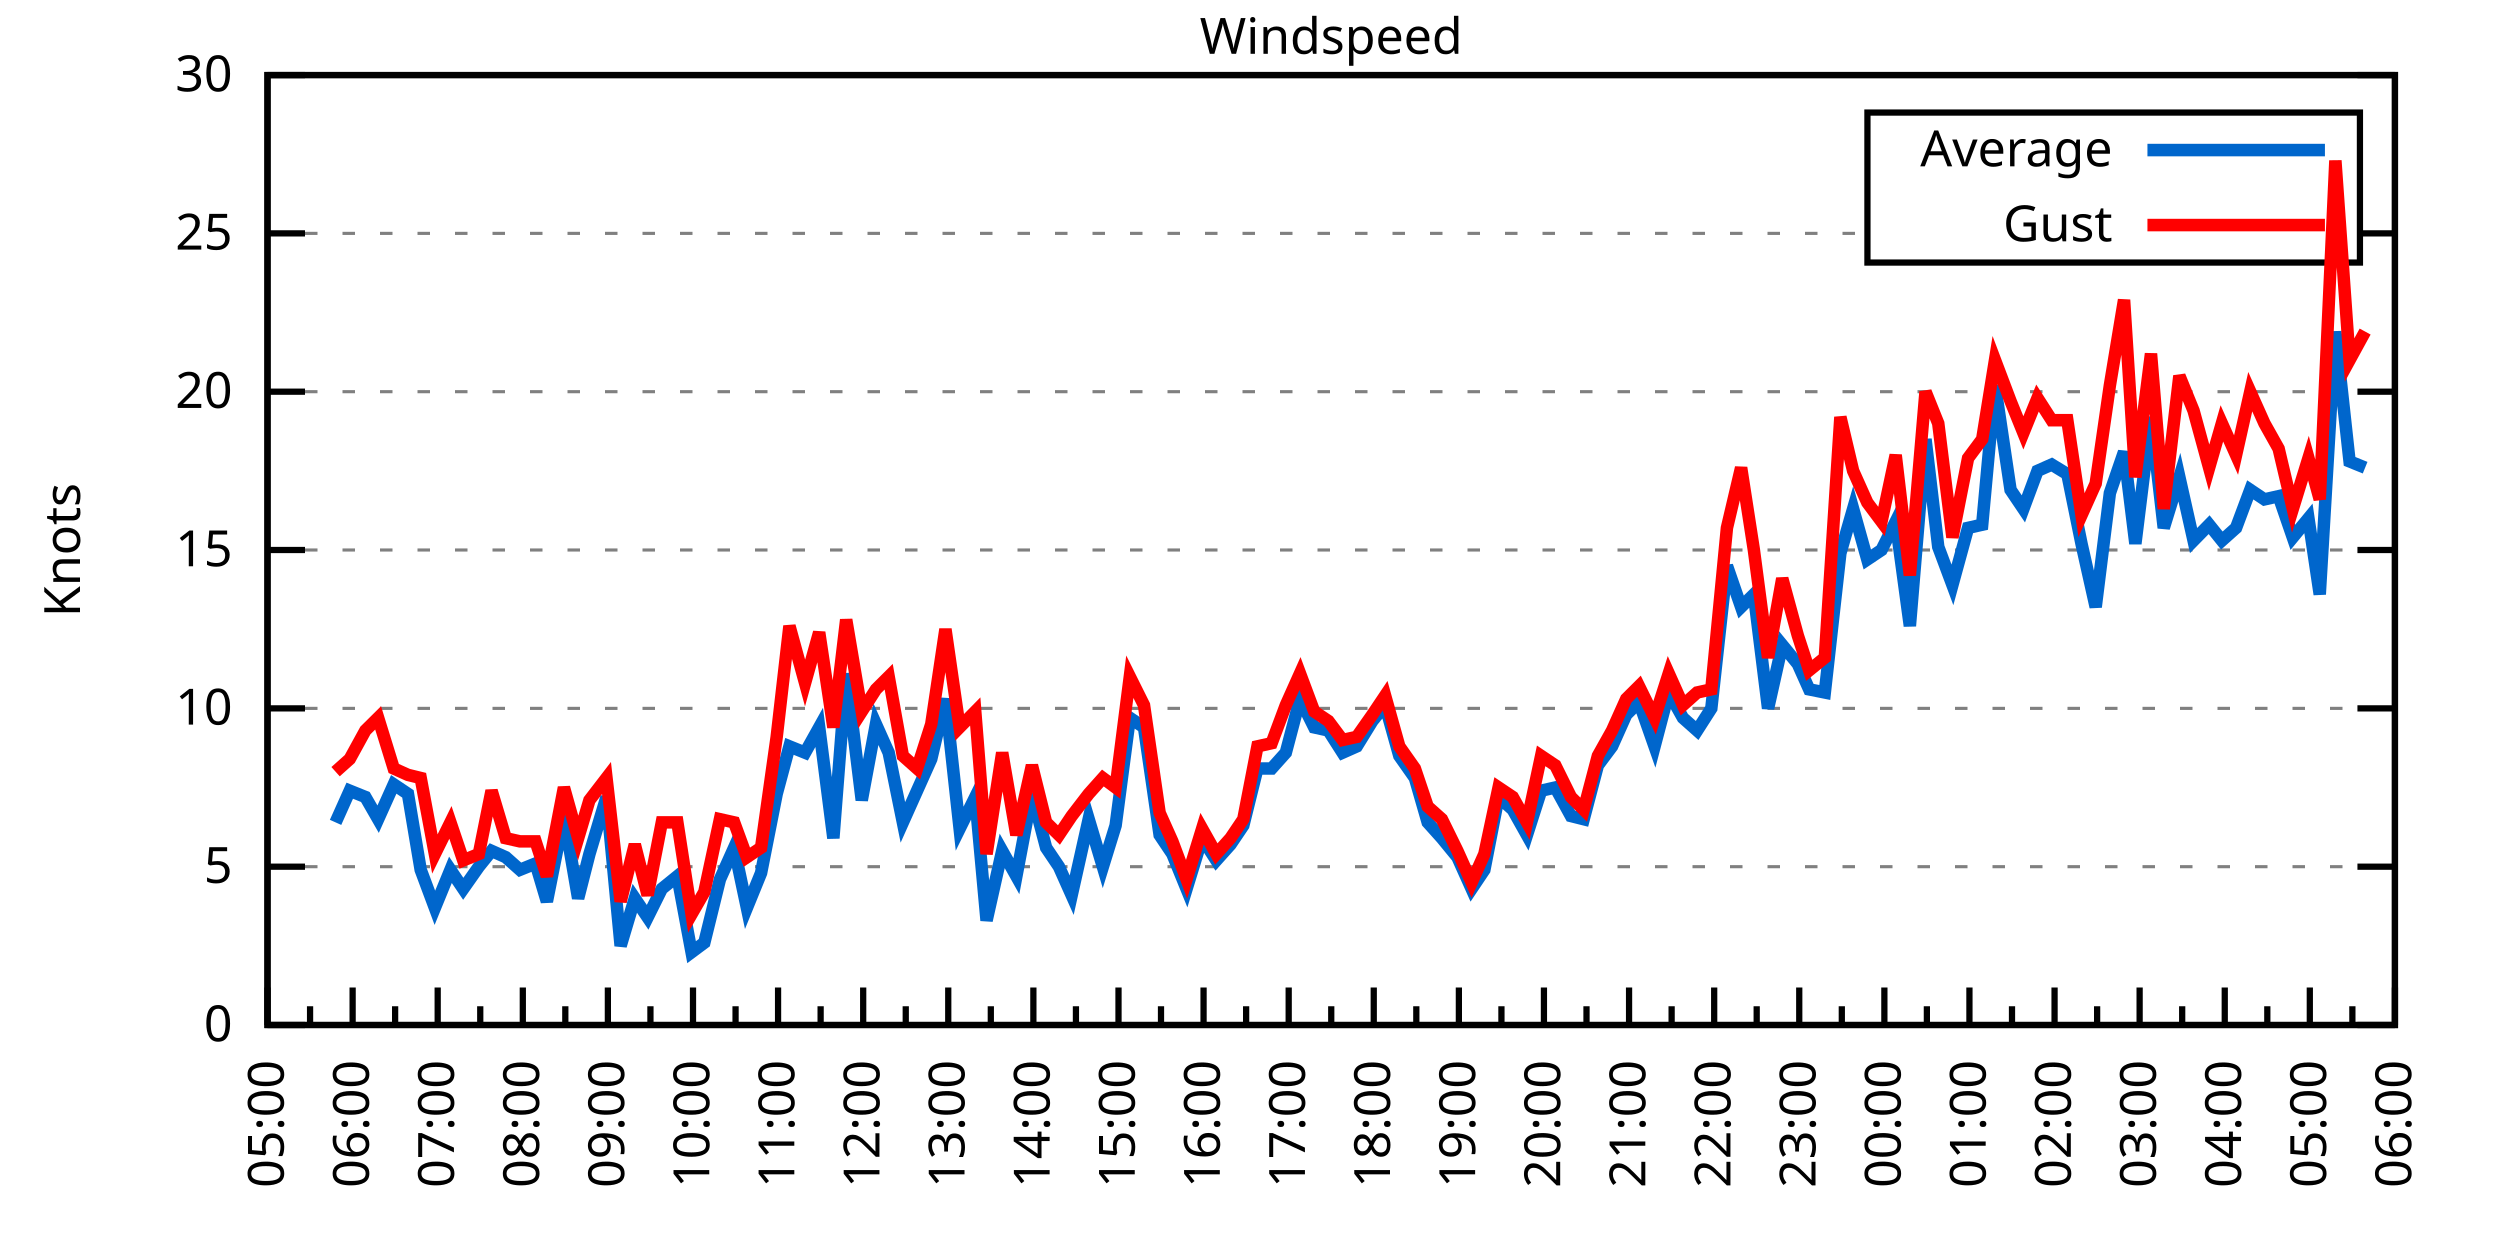
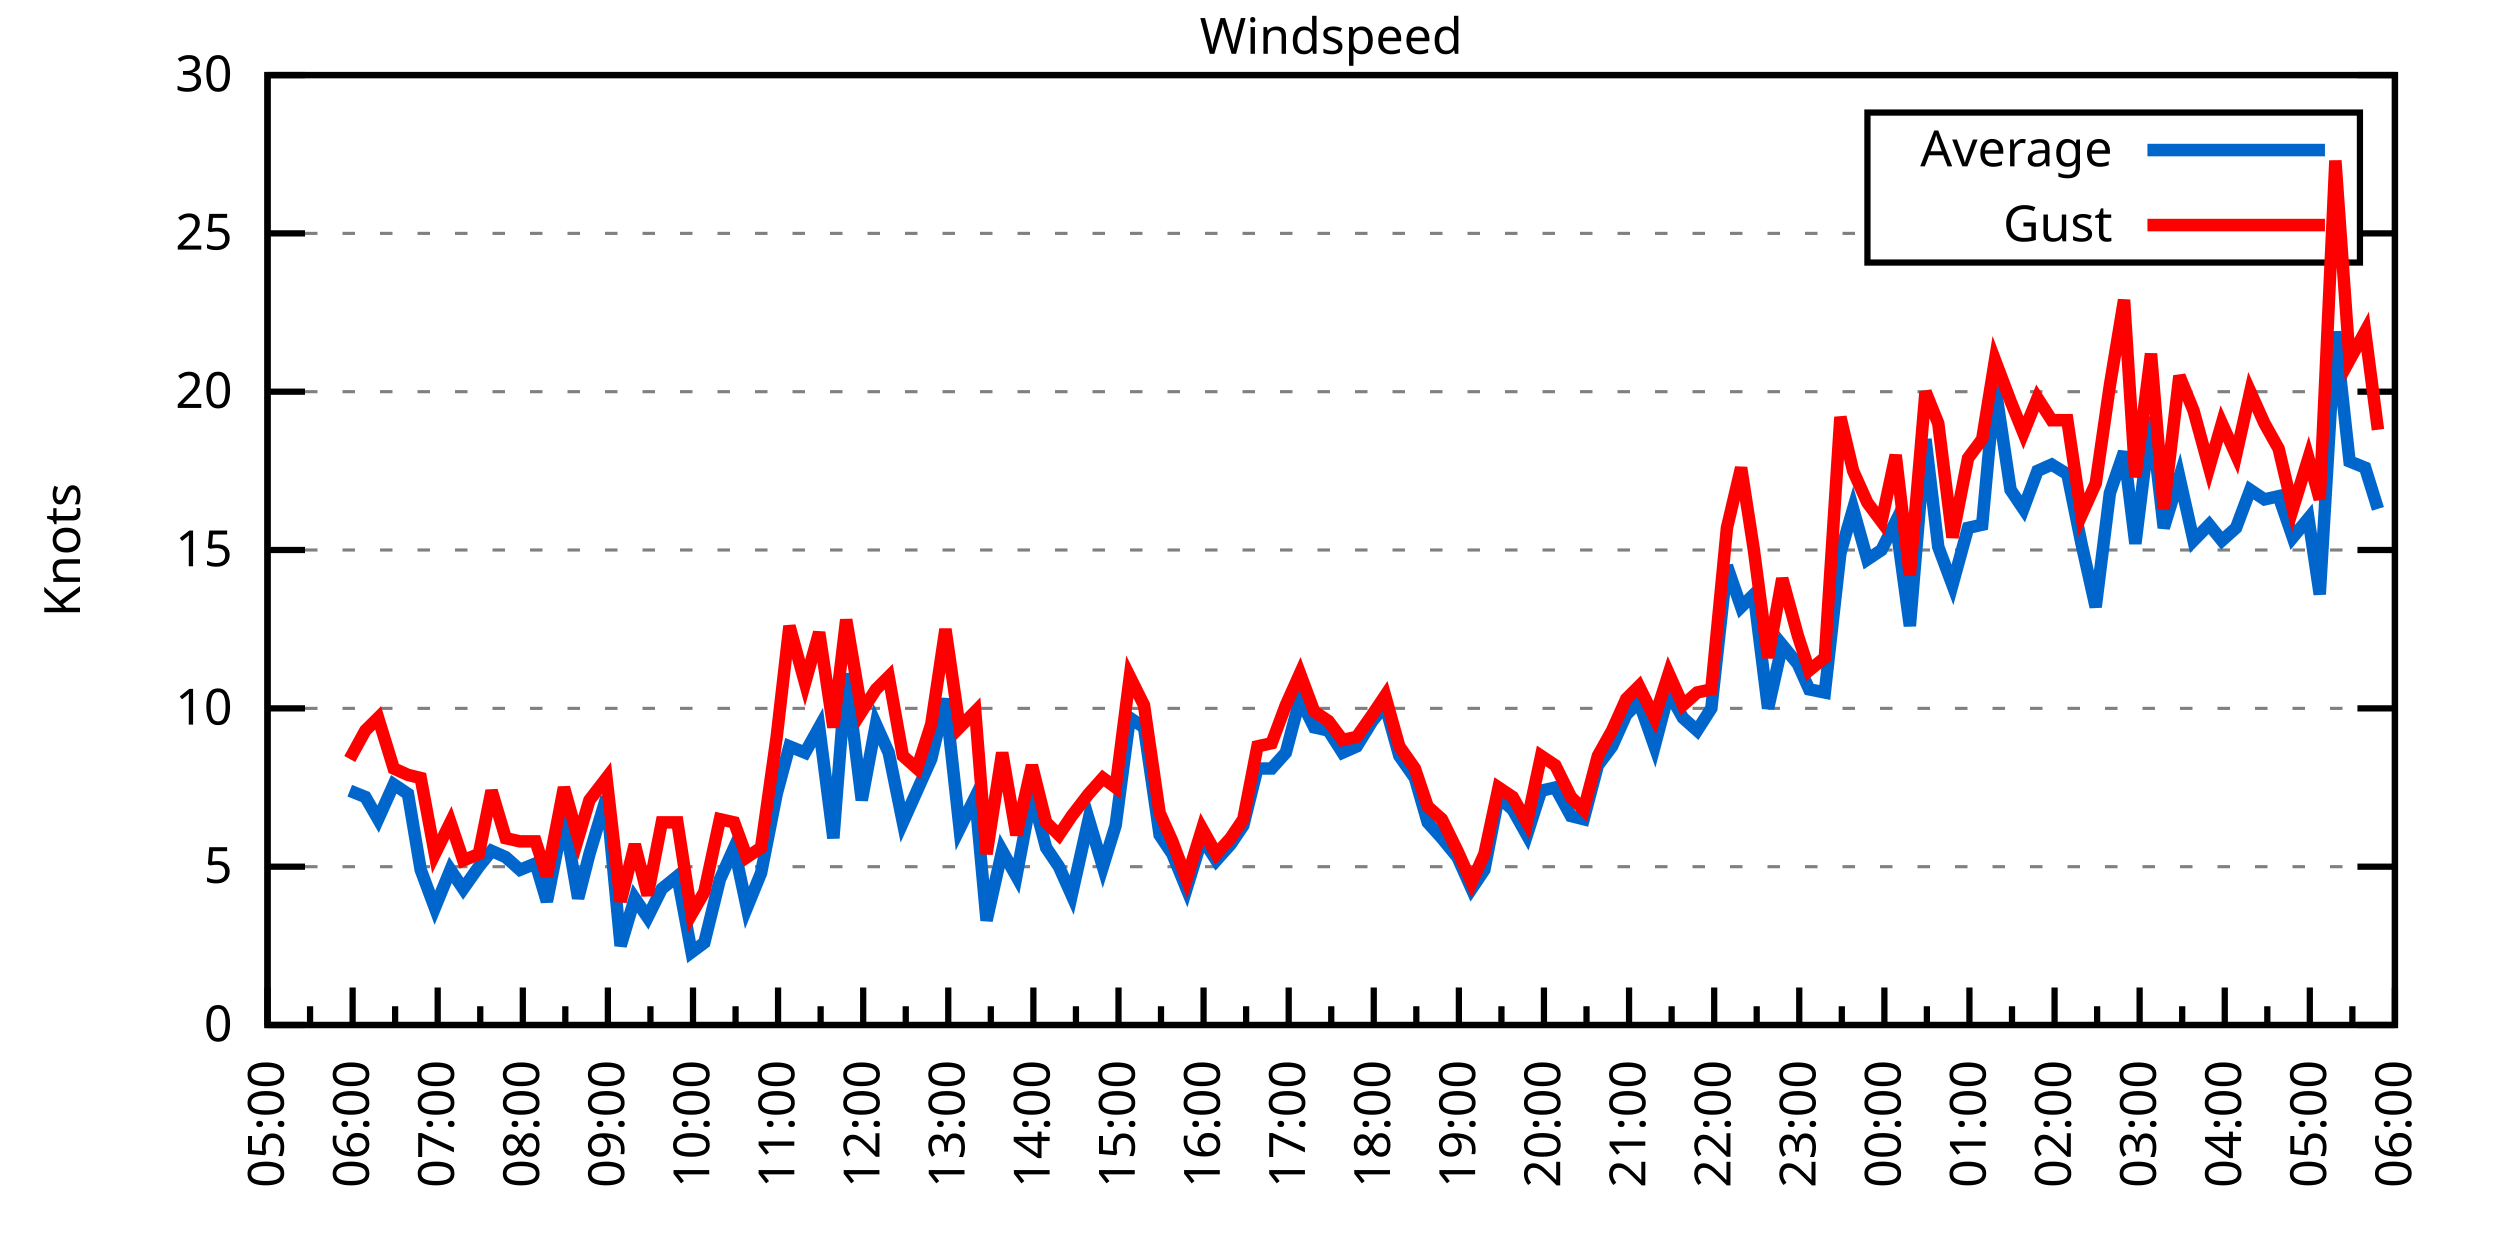
<svg xmlns="http://www.w3.org/2000/svg" xmlns:xlink="http://www.w3.org/1999/xlink" width="400" height="200" viewBox="0 0 400 200">
  <g id="gnuplot_canvas">
    <rect x="0" y="0" width="400" height="200" fill="none" />
    <defs>
      <circle id="gpDot" r="0.5" stroke-width="0.5" stroke="currentColor" />
      <path id="gpPt0" stroke-width="0.333" stroke="currentColor" d="M-1,0 h2 M0,-1 v2" />
      <path id="gpPt1" stroke-width="0.333" stroke="currentColor" d="M-1,-1 L1,1 M1,-1 L-1,1" />
      <path id="gpPt2" stroke-width="0.333" stroke="currentColor" d="M-1,0 L1,0 M0,-1 L0,1 M-1,-1 L1,1 M-1,1 L1,-1" />
      <rect id="gpPt3" stroke-width="0.333" stroke="currentColor" x="-1" y="-1" width="2" height="2" />
      <rect id="gpPt4" stroke-width="0.333" stroke="currentColor" fill="currentColor" x="-1" y="-1" width="2" height="2" />
      <circle id="gpPt5" stroke-width="0.333" stroke="currentColor" cx="0" cy="0" r="1" />
      <use xlink:href="#gpPt5" id="gpPt6" fill="currentColor" stroke="none" />
      <path id="gpPt7" stroke-width="0.333" stroke="currentColor" d="M0,-1.33 L-1.33,0.67 L1.33,0.67 z" />
      <use xlink:href="#gpPt7" id="gpPt8" fill="currentColor" stroke="none" />
      <use xlink:href="#gpPt7" id="gpPt9" stroke="currentColor" transform="rotate(180)" />
      <use xlink:href="#gpPt9" id="gpPt10" fill="currentColor" stroke="none" />
      <use xlink:href="#gpPt3" id="gpPt11" stroke="currentColor" transform="rotate(45)" />
      <use xlink:href="#gpPt11" id="gpPt12" fill="currentColor" stroke="none" />
      <path id="gpPt13" stroke-width="0.333" stroke="currentColor" d="M0,1.330 L1.265,0.411 L0.782,-1.067 L-0.782,-1.076 L-1.265,0.411 z" />
      <use xlink:href="#gpPt13" id="gpPt14" fill="currentColor" stroke="none" />
      <filter id="textbox" filterUnits="objectBoundingBox" x="0" y="0" height="1" width="1">
        <feFlood flood-color="white" flood-opacity="1" result="bgnd" />
        <feComposite in="SourceGraphic" in2="bgnd" operator="atop" />
      </filter>
      <filter id="greybox" filterUnits="objectBoundingBox" x="0" y="0" height="1" width="1">
        <feFlood flood-color="lightgrey" flood-opacity="1" result="grey" />
        <feComposite in="SourceGraphic" in2="grey" operator="atop" />
      </filter>
    </defs>
    <g fill="none" color="white" stroke="currentColor" stroke-width="1.00" stroke-linecap="butt" stroke-linejoin="miter">
</g>
    <g fill="none" color="black" stroke="currentColor" stroke-width="1.00" stroke-linecap="butt" stroke-linejoin="miter">
      <g stroke="none" shape-rendering="crispEdges">
        <polygon fill="rgb(255, 255, 255)" points="42.80,164.00 383.18,164.00 383.18,12.02 42.80,12.02 " />
      </g>
    </g>
    <g fill="none" color="black" stroke="currentColor" stroke-width="1.00" stroke-linecap="butt" stroke-linejoin="miter">
</g>
    <g fill="none" color="black" stroke="black" stroke-width="0.50" stroke-linecap="butt" stroke-linejoin="miter">
</g>
    <g fill="none" color="gray" stroke="currentColor" stroke-width="0.50" stroke-linecap="butt" stroke-linejoin="miter">
      <path stroke="gray" stroke-dasharray="2,4" class="gridline" d="M42.80,164.00 L383.19,164.00  " />
    </g>
    <g fill="none" color="gray" stroke="gray" stroke-width="1.00" stroke-linecap="butt" stroke-linejoin="miter">
</g>
    <g fill="none" color="black" stroke="currentColor" stroke-width="1.00" stroke-linecap="butt" stroke-linejoin="miter">
      <path stroke="black" d="M42.80,164.00 L48.80,164.00 M383.19,164.00 L377.19,164.00  " />
      <g transform="translate(37.20,166.60)" stroke="none" fill="black" font-family="Sans" font-size="8.00" text-anchor="end">
        <text>
          <tspan font-family="Sans"> 0</tspan>
        </text>
      </g>
    </g>
    <g fill="none" color="black" stroke="currentColor" stroke-width="1.00" stroke-linecap="butt" stroke-linejoin="miter">
</g>
    <g fill="none" color="black" stroke="black" stroke-width="0.50" stroke-linecap="butt" stroke-linejoin="miter">
</g>
    <g fill="none" color="gray" stroke="currentColor" stroke-width="0.50" stroke-linecap="butt" stroke-linejoin="miter">
      <path stroke="gray" stroke-dasharray="2,4" class="gridline" d="M42.80,138.67 L383.19,138.67  " />
    </g>
    <g fill="none" color="gray" stroke="gray" stroke-width="1.00" stroke-linecap="butt" stroke-linejoin="miter">
</g>
    <g fill="none" color="black" stroke="currentColor" stroke-width="1.00" stroke-linecap="butt" stroke-linejoin="miter">
      <path stroke="black" d="M42.80,138.67 L48.80,138.67 M383.19,138.67 L377.19,138.67  " />
      <g transform="translate(37.20,141.27)" stroke="none" fill="black" font-family="Sans" font-size="8.00" text-anchor="end">
        <text>
          <tspan font-family="Sans"> 5</tspan>
        </text>
      </g>
    </g>
    <g fill="none" color="black" stroke="currentColor" stroke-width="1.00" stroke-linecap="butt" stroke-linejoin="miter">
</g>
    <g fill="none" color="black" stroke="black" stroke-width="0.50" stroke-linecap="butt" stroke-linejoin="miter">
</g>
    <g fill="none" color="gray" stroke="currentColor" stroke-width="0.50" stroke-linecap="butt" stroke-linejoin="miter">
      <path stroke="gray" stroke-dasharray="2,4" class="gridline" d="M42.80,113.34 L383.19,113.34  " />
    </g>
    <g fill="none" color="gray" stroke="gray" stroke-width="1.00" stroke-linecap="butt" stroke-linejoin="miter">
</g>
    <g fill="none" color="black" stroke="currentColor" stroke-width="1.00" stroke-linecap="butt" stroke-linejoin="miter">
      <path stroke="black" d="M42.80,113.34 L48.80,113.34 M383.19,113.34 L377.19,113.34  " />
      <g transform="translate(37.20,115.94)" stroke="none" fill="black" font-family="Sans" font-size="8.00" text-anchor="end">
        <text>
          <tspan font-family="Sans"> 10</tspan>
        </text>
      </g>
    </g>
    <g fill="none" color="black" stroke="currentColor" stroke-width="1.00" stroke-linecap="butt" stroke-linejoin="miter">
</g>
    <g fill="none" color="black" stroke="black" stroke-width="0.50" stroke-linecap="butt" stroke-linejoin="miter">
</g>
    <g fill="none" color="gray" stroke="currentColor" stroke-width="0.50" stroke-linecap="butt" stroke-linejoin="miter">
      <path stroke="gray" stroke-dasharray="2,4" class="gridline" d="M42.80,88.00 L383.19,88.00  " />
    </g>
    <g fill="none" color="gray" stroke="gray" stroke-width="1.00" stroke-linecap="butt" stroke-linejoin="miter">
</g>
    <g fill="none" color="black" stroke="currentColor" stroke-width="1.00" stroke-linecap="butt" stroke-linejoin="miter">
      <path stroke="black" d="M42.80,88.00 L48.80,88.00 M383.19,88.00 L377.19,88.00  " />
      <g transform="translate(37.20,90.60)" stroke="none" fill="black" font-family="Sans" font-size="8.00" text-anchor="end">
        <text>
          <tspan font-family="Sans"> 15</tspan>
        </text>
      </g>
    </g>
    <g fill="none" color="black" stroke="currentColor" stroke-width="1.00" stroke-linecap="butt" stroke-linejoin="miter">
</g>
    <g fill="none" color="black" stroke="black" stroke-width="0.50" stroke-linecap="butt" stroke-linejoin="miter">
</g>
    <g fill="none" color="gray" stroke="currentColor" stroke-width="0.50" stroke-linecap="butt" stroke-linejoin="miter">
      <path stroke="gray" stroke-dasharray="2,4" class="gridline" d="M42.80,62.67 L383.19,62.67  " />
    </g>
    <g fill="none" color="gray" stroke="gray" stroke-width="1.00" stroke-linecap="butt" stroke-linejoin="miter">
</g>
    <g fill="none" color="black" stroke="currentColor" stroke-width="1.00" stroke-linecap="butt" stroke-linejoin="miter">
      <path stroke="black" d="M42.80,62.67 L48.80,62.67 M383.19,62.67 L377.19,62.67  " />
      <g transform="translate(37.20,65.27)" stroke="none" fill="black" font-family="Sans" font-size="8.00" text-anchor="end">
        <text>
          <tspan font-family="Sans"> 20</tspan>
        </text>
      </g>
    </g>
    <g fill="none" color="black" stroke="currentColor" stroke-width="1.00" stroke-linecap="butt" stroke-linejoin="miter">
</g>
    <g fill="none" color="black" stroke="black" stroke-width="0.50" stroke-linecap="butt" stroke-linejoin="miter">
</g>
    <g fill="none" color="gray" stroke="currentColor" stroke-width="0.50" stroke-linecap="butt" stroke-linejoin="miter">
      <path stroke="gray" stroke-dasharray="2,4" class="gridline" d="M42.80,37.34 L298.79,37.34 M377.59,37.34 L383.19,37.34  " />
    </g>
    <g fill="none" color="gray" stroke="gray" stroke-width="1.00" stroke-linecap="butt" stroke-linejoin="miter">
</g>
    <g fill="none" color="black" stroke="currentColor" stroke-width="1.00" stroke-linecap="butt" stroke-linejoin="miter">
      <path stroke="black" d="M42.80,37.34 L48.80,37.34 M383.19,37.34 L377.19,37.34  " />
      <g transform="translate(37.20,39.94)" stroke="none" fill="black" font-family="Sans" font-size="8.00" text-anchor="end">
        <text>
          <tspan font-family="Sans"> 25</tspan>
        </text>
      </g>
    </g>
    <g fill="none" color="black" stroke="currentColor" stroke-width="1.00" stroke-linecap="butt" stroke-linejoin="miter">
</g>
    <g fill="none" color="black" stroke="black" stroke-width="0.50" stroke-linecap="butt" stroke-linejoin="miter">
</g>
    <g fill="none" color="gray" stroke="currentColor" stroke-width="0.50" stroke-linecap="butt" stroke-linejoin="miter">
      <path stroke="gray" stroke-dasharray="2,4" class="gridline" d="M42.80,12.01 L383.19,12.01  " />
    </g>
    <g fill="none" color="gray" stroke="gray" stroke-width="1.00" stroke-linecap="butt" stroke-linejoin="miter">
</g>
    <g fill="none" color="black" stroke="currentColor" stroke-width="1.00" stroke-linecap="butt" stroke-linejoin="miter">
      <path stroke="black" d="M42.80,12.01 L48.80,12.01 M383.19,12.01 L377.19,12.01  " />
      <g transform="translate(37.20,14.61)" stroke="none" fill="black" font-family="Sans" font-size="8.00" text-anchor="end">
        <text>
          <tspan font-family="Sans"> 30</tspan>
        </text>
      </g>
    </g>
    <g fill="none" color="black" stroke="currentColor" stroke-width="1.00" stroke-linecap="butt" stroke-linejoin="miter">
      <path stroke="black" d="M42.80,164.00 L42.80,158.00  " />
      <g transform="translate(45.40,169.60) rotate(270)" stroke="none" fill="black" font-family="Sans" font-size="8.00" text-anchor="end">
        <text>
          <tspan font-family="Sans">05:00</tspan>
        </text>
      </g>
    </g>
    <g fill="none" color="black" stroke="currentColor" stroke-width="1.00" stroke-linecap="butt" stroke-linejoin="miter">
      <path stroke="black" d="M49.61,164.00 L49.61,161.00 M56.42,164.00 L56.42,158.00  " />
      <g transform="translate(59.02,169.60) rotate(270)" stroke="none" fill="black" font-family="Sans" font-size="8.00" text-anchor="end">
        <text>
          <tspan font-family="Sans">06:00</tspan>
        </text>
      </g>
    </g>
    <g fill="none" color="black" stroke="currentColor" stroke-width="1.00" stroke-linecap="butt" stroke-linejoin="miter">
      <path stroke="black" d="M63.22,164.00 L63.22,161.00 M70.03,164.00 L70.03,158.00  " />
      <g transform="translate(72.63,169.60) rotate(270)" stroke="none" fill="black" font-family="Sans" font-size="8.00" text-anchor="end">
        <text>
          <tspan font-family="Sans">07:00</tspan>
        </text>
      </g>
    </g>
    <g fill="none" color="black" stroke="currentColor" stroke-width="1.00" stroke-linecap="butt" stroke-linejoin="miter">
      <path stroke="black" d="M76.84,164.00 L76.84,161.00 M83.65,164.00 L83.65,158.00  " />
      <g transform="translate(86.25,169.60) rotate(270)" stroke="none" fill="black" font-family="Sans" font-size="8.00" text-anchor="end">
        <text>
          <tspan font-family="Sans">08:00</tspan>
        </text>
      </g>
    </g>
    <g fill="none" color="black" stroke="currentColor" stroke-width="1.00" stroke-linecap="butt" stroke-linejoin="miter">
      <path stroke="black" d="M90.45,164.00 L90.45,161.00 M97.26,164.00 L97.26,158.00  " />
      <g transform="translate(99.86,169.60) rotate(270)" stroke="none" fill="black" font-family="Sans" font-size="8.00" text-anchor="end">
        <text>
          <tspan font-family="Sans">09:00</tspan>
        </text>
      </g>
    </g>
    <g fill="none" color="black" stroke="currentColor" stroke-width="1.00" stroke-linecap="butt" stroke-linejoin="miter">
      <path stroke="black" d="M104.07,164.00 L104.07,161.00 M110.88,164.00 L110.88,158.00  " />
      <g transform="translate(113.48,169.60) rotate(270)" stroke="none" fill="black" font-family="Sans" font-size="8.00" text-anchor="end">
        <text>
          <tspan font-family="Sans">10:00</tspan>
        </text>
      </g>
    </g>
    <g fill="none" color="black" stroke="currentColor" stroke-width="1.00" stroke-linecap="butt" stroke-linejoin="miter">
      <path stroke="black" d="M117.69,164.00 L117.69,161.00 M124.49,164.00 L124.49,158.00  " />
      <g transform="translate(127.09,169.60) rotate(270)" stroke="none" fill="black" font-family="Sans" font-size="8.00" text-anchor="end">
        <text>
          <tspan font-family="Sans">11:00</tspan>
        </text>
      </g>
    </g>
    <g fill="none" color="black" stroke="currentColor" stroke-width="1.00" stroke-linecap="butt" stroke-linejoin="miter">
      <path stroke="black" d="M131.30,164.00 L131.30,161.00 M138.11,164.00 L138.11,158.00  " />
      <g transform="translate(140.71,169.60) rotate(270)" stroke="none" fill="black" font-family="Sans" font-size="8.00" text-anchor="end">
        <text>
          <tspan font-family="Sans">12:00</tspan>
        </text>
      </g>
    </g>
    <g fill="none" color="black" stroke="currentColor" stroke-width="1.00" stroke-linecap="butt" stroke-linejoin="miter">
      <path stroke="black" d="M144.92,164.00 L144.92,161.00 M151.72,164.00 L151.72,158.00  " />
      <g transform="translate(154.32,169.60) rotate(270)" stroke="none" fill="black" font-family="Sans" font-size="8.00" text-anchor="end">
        <text>
          <tspan font-family="Sans">13:00</tspan>
        </text>
      </g>
    </g>
    <g fill="none" color="black" stroke="currentColor" stroke-width="1.00" stroke-linecap="butt" stroke-linejoin="miter">
      <path stroke="black" d="M158.53,164.00 L158.53,161.00 M165.34,164.00 L165.34,158.00  " />
      <g transform="translate(167.94,169.60) rotate(270)" stroke="none" fill="black" font-family="Sans" font-size="8.00" text-anchor="end">
        <text>
          <tspan font-family="Sans">14:00</tspan>
        </text>
      </g>
    </g>
    <g fill="none" color="black" stroke="currentColor" stroke-width="1.00" stroke-linecap="butt" stroke-linejoin="miter">
      <path stroke="black" d="M172.15,164.00 L172.15,161.00 M178.96,164.00 L178.96,158.00  " />
      <g transform="translate(181.56,169.60) rotate(270)" stroke="none" fill="black" font-family="Sans" font-size="8.00" text-anchor="end">
        <text>
          <tspan font-family="Sans">15:00</tspan>
        </text>
      </g>
    </g>
    <g fill="none" color="black" stroke="currentColor" stroke-width="1.00" stroke-linecap="butt" stroke-linejoin="miter">
      <path stroke="black" d="M185.76,164.00 L185.76,161.00 M192.57,164.00 L192.57,158.00  " />
      <g transform="translate(195.17,169.60) rotate(270)" stroke="none" fill="black" font-family="Sans" font-size="8.00" text-anchor="end">
        <text>
          <tspan font-family="Sans">16:00</tspan>
        </text>
      </g>
    </g>
    <g fill="none" color="black" stroke="currentColor" stroke-width="1.00" stroke-linecap="butt" stroke-linejoin="miter">
      <path stroke="black" d="M199.38,164.00 L199.38,161.00 M206.19,164.00 L206.19,158.00  " />
      <g transform="translate(208.79,169.60) rotate(270)" stroke="none" fill="black" font-family="Sans" font-size="8.00" text-anchor="end">
        <text>
          <tspan font-family="Sans">17:00</tspan>
        </text>
      </g>
    </g>
    <g fill="none" color="black" stroke="currentColor" stroke-width="1.00" stroke-linecap="butt" stroke-linejoin="miter">
      <path stroke="black" d="M213.00,164.00 L213.00,161.00 M219.80,164.00 L219.80,158.00  " />
      <g transform="translate(222.40,169.60) rotate(270)" stroke="none" fill="black" font-family="Sans" font-size="8.00" text-anchor="end">
        <text>
          <tspan font-family="Sans">18:00</tspan>
        </text>
      </g>
    </g>
    <g fill="none" color="black" stroke="currentColor" stroke-width="1.00" stroke-linecap="butt" stroke-linejoin="miter">
      <path stroke="black" d="M226.61,164.00 L226.61,161.00 M233.42,164.00 L233.42,158.00  " />
      <g transform="translate(236.02,169.60) rotate(270)" stroke="none" fill="black" font-family="Sans" font-size="8.00" text-anchor="end">
        <text>
          <tspan font-family="Sans">19:00</tspan>
        </text>
      </g>
    </g>
    <g fill="none" color="black" stroke="currentColor" stroke-width="1.00" stroke-linecap="butt" stroke-linejoin="miter">
      <path stroke="black" d="M240.23,164.00 L240.23,161.00 M247.03,164.00 L247.03,158.00  " />
      <g transform="translate(249.63,169.60) rotate(270)" stroke="none" fill="black" font-family="Sans" font-size="8.00" text-anchor="end">
        <text>
          <tspan font-family="Sans">20:00</tspan>
        </text>
      </g>
    </g>
    <g fill="none" color="black" stroke="currentColor" stroke-width="1.00" stroke-linecap="butt" stroke-linejoin="miter">
      <path stroke="black" d="M253.84,164.00 L253.84,161.00 M260.65,164.00 L260.65,158.00  " />
      <g transform="translate(263.25,169.60) rotate(270)" stroke="none" fill="black" font-family="Sans" font-size="8.00" text-anchor="end">
        <text>
          <tspan font-family="Sans">21:00</tspan>
        </text>
      </g>
    </g>
    <g fill="none" color="black" stroke="currentColor" stroke-width="1.00" stroke-linecap="butt" stroke-linejoin="miter">
      <path stroke="black" d="M267.46,164.00 L267.46,161.00 M274.27,164.00 L274.27,158.00  " />
      <g transform="translate(276.87,169.60) rotate(270)" stroke="none" fill="black" font-family="Sans" font-size="8.00" text-anchor="end">
        <text>
          <tspan font-family="Sans">22:00</tspan>
        </text>
      </g>
    </g>
    <g fill="none" color="black" stroke="currentColor" stroke-width="1.00" stroke-linecap="butt" stroke-linejoin="miter">
      <path stroke="black" d="M281.07,164.00 L281.07,161.00 M287.88,164.00 L287.88,158.00  " />
      <g transform="translate(290.48,169.60) rotate(270)" stroke="none" fill="black" font-family="Sans" font-size="8.00" text-anchor="end">
        <text>
          <tspan font-family="Sans">23:00</tspan>
        </text>
      </g>
    </g>
    <g fill="none" color="black" stroke="currentColor" stroke-width="1.00" stroke-linecap="butt" stroke-linejoin="miter">
      <path stroke="black" d="M294.69,164.00 L294.69,161.00 M301.50,164.00 L301.50,158.00  " />
      <g transform="translate(304.10,169.60) rotate(270)" stroke="none" fill="black" font-family="Sans" font-size="8.00" text-anchor="end">
        <text>
          <tspan font-family="Sans">00:00</tspan>
        </text>
      </g>
    </g>
    <g fill="none" color="black" stroke="currentColor" stroke-width="1.00" stroke-linecap="butt" stroke-linejoin="miter">
      <path stroke="black" d="M308.30,164.00 L308.30,161.00 M315.11,164.00 L315.11,158.00  " />
      <g transform="translate(317.71,169.60) rotate(270)" stroke="none" fill="black" font-family="Sans" font-size="8.00" text-anchor="end">
        <text>
          <tspan font-family="Sans">01:00</tspan>
        </text>
      </g>
    </g>
    <g fill="none" color="black" stroke="currentColor" stroke-width="1.00" stroke-linecap="butt" stroke-linejoin="miter">
      <path stroke="black" d="M321.92,164.00 L321.92,161.00 M328.73,164.00 L328.73,158.00  " />
      <g transform="translate(331.33,169.60) rotate(270)" stroke="none" fill="black" font-family="Sans" font-size="8.00" text-anchor="end">
        <text>
          <tspan font-family="Sans">02:00</tspan>
        </text>
      </g>
    </g>
    <g fill="none" color="black" stroke="currentColor" stroke-width="1.00" stroke-linecap="butt" stroke-linejoin="miter">
      <path stroke="black" d="M335.54,164.00 L335.54,161.00 M342.34,164.00 L342.34,158.00  " />
      <g transform="translate(344.94,169.60) rotate(270)" stroke="none" fill="black" font-family="Sans" font-size="8.00" text-anchor="end">
        <text>
          <tspan font-family="Sans">03:00</tspan>
        </text>
      </g>
    </g>
    <g fill="none" color="black" stroke="currentColor" stroke-width="1.00" stroke-linecap="butt" stroke-linejoin="miter">
      <path stroke="black" d="M349.15,164.00 L349.15,161.00 M355.96,164.00 L355.96,158.00  " />
      <g transform="translate(358.56,169.60) rotate(270)" stroke="none" fill="black" font-family="Sans" font-size="8.00" text-anchor="end">
        <text>
          <tspan font-family="Sans">04:00</tspan>
        </text>
      </g>
    </g>
    <g fill="none" color="black" stroke="currentColor" stroke-width="1.00" stroke-linecap="butt" stroke-linejoin="miter">
      <path stroke="black" d="M362.77,164.00 L362.77,161.00 M369.57,164.00 L369.57,158.00  " />
      <g transform="translate(372.17,169.60) rotate(270)" stroke="none" fill="black" font-family="Sans" font-size="8.00" text-anchor="end">
        <text>
          <tspan font-family="Sans">05:00</tspan>
        </text>
      </g>
    </g>
    <g fill="none" color="black" stroke="currentColor" stroke-width="1.00" stroke-linecap="butt" stroke-linejoin="miter">
      <path stroke="black" d="M376.38,164.00 L376.38,161.00 M383.19,164.00 L383.19,158.00  " />
      <g transform="translate(385.79,169.60) rotate(270)" stroke="none" fill="black" font-family="Sans" font-size="8.00" text-anchor="end">
        <text>
          <tspan font-family="Sans">06:00</tspan>
        </text>
      </g>
    </g>
    <g fill="none" color="black" stroke="currentColor" stroke-width="1.00" stroke-linecap="butt" stroke-linejoin="miter">
</g>
    <g fill="none" color="black" stroke="currentColor" stroke-width="1.00" stroke-linecap="butt" stroke-linejoin="miter">
      <path stroke="black" d="M42.80,12.01 L42.80,164.00 L383.19,164.00 L383.19,12.01 L42.80,12.01 Z  " />
    </g>
    <g fill="none" color="black" stroke="currentColor" stroke-width="1.00" stroke-linecap="butt" stroke-linejoin="miter">
      <g transform="translate(12.80,88.01) rotate(270)" stroke="none" fill="black" font-family="Sans" font-size="8.00" text-anchor="middle">
        <text>
          <tspan font-family="Sans">Knots</tspan>
        </text>
      </g>
    </g>
    <g fill="none" color="black" stroke="currentColor" stroke-width="1.00" stroke-linecap="butt" stroke-linejoin="miter">
</g>
    <g fill="none" color="black" stroke="currentColor" stroke-width="1.00" stroke-linecap="butt" stroke-linejoin="miter">
      <path stroke="black" d="M298.79,42.01 L298.79,18.01 L377.59,18.01 L377.59,42.01 L298.79,42.01 Z  " />
    </g>
    <g id="Windspeed_plot_1">
      <g fill="none" color="white" stroke="black" stroke-width="2.00" stroke-linecap="butt" stroke-linejoin="miter">
</g>
      <g fill="none" color="black" stroke="currentColor" stroke-width="2.00" stroke-linecap="butt" stroke-linejoin="miter">
        <g transform="translate(337.99,26.61)" stroke="none" fill="black" font-family="Sans" font-size="8.00" text-anchor="end">
          <text>
            <tspan font-family="Sans">Average</tspan>
          </text>
        </g>
      </g>
      <g fill="none" color="black" stroke="currentColor" stroke-width="2.00" stroke-linecap="butt" stroke-linejoin="miter">
-         <path stroke="rgb(  0, 102, 204)" d="M343.59,24.01 L371.99,24.01 M53.69,131.58 L55.96,126.51 L58.46,127.52 L60.50,131.07 L63.00,125.50 L65.27,127.02   L67.31,139.17 L69.58,145.25 L72.07,139.17 L74.12,142.21 L76.61,138.67 L78.65,136.14 L80.92,137.15 L83.19,139.17   L85.69,138.16 L87.50,144.24 L90.23,130.56 L92.50,143.73 L94.31,136.64 L97.04,127.52 L99.30,151.33 L101.57,143.73   L103.62,146.77 L105.89,142.21 L108.38,140.19 L110.65,152.35 L112.69,150.83 L115.19,140.69 L117.46,135.63 L119.50,145.25   L121.77,139.68 L124.27,127.02 L126.31,119.42 L128.81,120.43 L131.07,116.38 L133.34,134.11 L135.39,107.76 L137.88,128.03   L140.15,115.87 L142.19,120.43 L144.46,131.58 L146.73,126.51 L149.00,121.44 L151.27,111.82 L153.54,132.59 L156.04,127.52   L157.85,147.28 L160.35,136.14 L162.62,140.19 L165.11,127.02 L167.38,135.63 L169.43,138.67 L171.47,143.23 L174.19,131.07   L176.46,138.67 L178.50,132.08 L180.77,114.86 L183.04,116.38 L185.54,133.60 L187.58,136.64 L189.85,142.21 L192.34,134.11   L194.61,137.66 L196.88,135.12 L198.93,132.08 L201.19,122.96 L203.46,122.96 L205.73,120.43 L208.00,111.82 L210.27,116.38   L212.54,116.88 L214.81,120.43 L217.08,119.42 L219.58,115.36 L221.62,112.83 L223.89,120.94 L226.38,124.48 L228.43,131.58   L230.70,134.11 L233.19,137.15 L235.46,142.21 L237.50,139.17 L239.77,127.52 L242.04,129.55 L244.31,133.60 L246.58,126.51   L248.85,126.00 L251.35,130.56 L253.39,131.07 L255.66,122.46 L257.93,119.42 L260.20,114.35 L262.24,112.32 L264.73,119.42   L267.00,110.80 L269.27,114.86 L271.54,116.88 L273.81,113.34 L276.31,90.54 L278.58,97.12 L280.62,95.10 L282.89,113.34   L285.16,103.20 L287.65,106.24 L289.47,110.30 L291.97,110.80 L294.46,88.51 L296.50,81.42 L298.77,89.52 L301.04,88.00   L303.31,83.45 L305.58,100.16 L308.08,70.27 L310.12,87.50 L312.39,93.58 L314.89,84.46 L317.15,83.95 L319.20,61.66   L321.69,78.38 L323.74,81.42 L326.00,75.34 L328.27,74.33 L330.77,75.85 L333.04,86.99 L335.31,97.12 L337.58,78.89   L339.85,72.30 L341.66,86.99 L344.16,66.73 L346.20,84.46 L348.70,76.35 L350.97,86.49 L353.46,83.95 L355.50,86.49   L357.77,84.46 L360.04,78.38 L362.31,79.90 L364.58,79.39 L366.85,85.98 L369.35,82.94 L371.16,95.10 L373.66,53.05   L375.93,73.82 L378.42,74.83  " />
+         <path stroke="rgb(  0, 102, 204)" d="M343.59,24.01 L371.99,24.01 M55.96,126.51 L58.46,127.52 L60.50,131.07 L63.00,125.50 L65.27,127.02 L67.31,139.17   L69.58,145.25 L72.07,139.17 L74.12,142.21 L76.61,138.67 L78.65,136.14 L80.92,137.15 L83.19,139.17 L85.69,138.16   L87.50,144.24 L90.23,130.56 L92.50,143.73 L94.31,136.64 L97.04,127.52 L99.30,151.33 L101.57,143.73 L103.62,146.77   L105.89,142.21 L108.38,140.19 L110.65,152.35 L112.69,150.83 L115.19,140.69 L117.46,135.63 L119.50,145.25 L121.77,139.68   L124.27,127.02 L126.31,119.42 L128.81,120.43 L131.07,116.38 L133.34,134.11 L135.39,107.76 L137.88,128.03 L140.15,115.87   L142.19,120.43 L144.46,131.58 L146.73,126.51 L149.00,121.44 L151.27,111.82 L153.54,132.59 L156.04,127.52 L157.85,147.28   L160.35,136.14 L162.62,140.19 L165.11,127.02 L167.38,135.63 L169.43,138.67 L171.47,143.23 L174.19,131.07 L176.46,138.67   L178.50,132.08 L180.77,114.86 L183.04,116.38 L185.54,133.60 L187.58,136.64 L189.85,142.21 L192.34,134.11 L194.61,137.66   L196.88,135.12 L198.93,132.08 L201.19,122.96 L203.46,122.96 L205.73,120.43 L208.00,111.82 L210.27,116.38 L212.54,116.88   L214.81,120.43 L217.08,119.42 L219.58,115.36 L221.62,112.83 L223.89,120.94 L226.38,124.48 L228.43,131.58 L230.70,134.11   L233.19,137.15 L235.46,142.21 L237.50,139.17 L239.77,127.52 L242.04,129.55 L244.31,133.60 L246.58,126.51 L248.85,126.00   L251.35,130.56 L253.39,131.07 L255.66,122.46 L257.93,119.42 L260.20,114.35 L262.24,112.32 L264.73,119.42 L267.00,110.80   L269.27,114.86 L271.54,116.88 L273.81,113.34 L276.31,90.54 L278.58,97.12 L280.62,95.10 L282.89,113.34 L285.16,103.20   L287.65,106.24 L289.47,110.30 L291.97,110.80 L294.46,88.51 L296.50,81.42 L298.77,89.52 L301.04,88.00 L303.31,83.45   L305.58,100.16 L308.08,70.27 L310.12,87.50 L312.39,93.58 L314.89,84.46 L317.15,83.95 L319.20,61.66 L321.69,78.38   L323.74,81.42 L326.00,75.34 L328.27,74.33 L330.77,75.85 L333.04,86.99 L335.31,97.12 L337.58,78.89 L339.85,72.30   L341.66,86.99 L344.16,66.73 L346.20,84.46 L348.70,76.35 L350.97,86.49 L353.46,83.95 L355.50,86.49 L357.77,84.46   L360.04,78.38 L362.31,79.90 L364.58,79.39 L366.85,85.98 L369.35,82.94 L371.16,95.10 L373.66,53.05 L375.93,73.82   L378.42,74.83 L380.47,81.42  " />
      </g>
    </g>
    <g id="Windspeed_plot_2">
      <g fill="none" color="black" stroke="currentColor" stroke-width="2.00" stroke-linecap="butt" stroke-linejoin="miter">
        <g transform="translate(337.99,38.61)" stroke="none" fill="black" font-family="Sans" font-size="8.00" text-anchor="end">
          <text>
            <tspan font-family="Sans">Gust</tspan>
          </text>
        </g>
      </g>
      <g fill="none" color="black" stroke="currentColor" stroke-width="2.00" stroke-linecap="butt" stroke-linejoin="miter">
-         <path stroke="rgb(255,   0,   0)" d="M343.59,36.01 L371.99,36.01 M53.69,123.47 L55.96,121.44 L58.46,116.88 L60.50,114.86 L63.00,122.96 L65.27,123.98   L67.31,124.48 L69.58,136.64 L72.07,131.58 L74.12,137.66 L76.61,136.64 L78.65,126.51 L80.92,134.11 L83.19,134.62   L85.69,134.62 L87.50,140.19 L90.23,126.00 L92.50,134.11 L94.31,128.03 L97.04,124.48 L99.30,144.24 L101.57,135.12   L103.62,143.23 L105.89,131.58 L108.38,131.58 L110.65,146.27 L112.69,142.72 L115.19,131.07 L117.46,131.58 L119.50,137.15   L121.77,135.63 L124.27,117.90 L126.31,100.16 L128.81,109.28 L131.07,101.18 L133.34,116.38 L135.39,99.15 L137.88,113.84   L140.15,110.30 L142.19,108.27 L144.46,120.94 L146.73,122.96 L149.00,115.87 L151.27,100.67 L153.54,116.38 L156.04,113.84   L157.85,136.64 L160.35,120.43 L162.62,133.60 L165.11,122.46 L167.38,131.58 L169.43,133.60 L171.47,130.56 L174.19,127.02   L176.46,124.48 L178.50,126.00 L180.77,108.27 L183.04,112.83 L185.54,130.06 L187.58,134.62 L189.85,140.69 L192.34,132.59   L194.61,136.64 L196.88,134.11 L198.93,131.07 L201.19,119.42 L203.46,118.91 L205.73,112.83 L208.00,107.76 L210.27,113.84   L212.54,115.36 L214.81,118.40 L217.08,117.90 L219.58,114.35 L221.62,111.31 L223.89,119.42 L226.38,122.96 L228.43,129.04   L230.70,131.07 L233.19,136.14 L235.46,141.20 L237.50,136.64 L239.77,126.00 L242.04,127.52 L244.31,131.58 L246.58,120.94   L248.85,122.46 L251.35,127.52 L253.39,129.55 L255.66,120.94 L257.93,116.88 L260.20,111.82 L262.24,109.79 L264.73,114.86   L267.00,107.76 L269.27,112.83 L271.54,110.80 L273.81,110.30 L276.31,84.46 L278.58,74.83 L280.62,88.00 L282.89,105.23   L285.16,92.56 L287.65,101.68 L289.47,107.26 L291.97,105.23 L294.46,66.73 L296.50,75.34 L298.77,80.41 L301.04,83.45   L303.31,72.81 L305.58,92.06 L308.08,62.67 L310.12,67.74 L312.39,85.98 L314.89,73.31 L317.15,70.27 L319.20,57.61   L321.69,64.19 L323.74,69.26 L326.00,63.69 L328.27,67.23 L330.77,67.23 L333.04,82.43 L335.31,77.37 L337.58,61.66   L339.85,47.98 L341.66,76.35 L344.16,56.59 L346.20,81.42 L348.70,60.14 L350.97,65.71 L353.46,74.83 L355.50,67.74   L357.77,72.81 L360.04,62.67 L362.31,67.74 L364.58,71.79 L366.85,81.42 L369.35,73.31 L371.16,79.90 L373.66,25.69   L375.93,57.61 L378.42,53.05  " />
+         <path stroke="rgb(255,   0,   0)" d="M343.59,36.01 L371.99,36.01 M55.96,121.44 L58.46,116.88 L60.50,114.86 L63.00,122.96 L65.27,123.98 L67.31,124.48   L69.58,136.64 L72.07,131.58 L74.12,137.66 L76.61,136.64 L78.65,126.51 L80.92,134.11 L83.19,134.62 L85.69,134.62   L87.50,140.19 L90.23,126.00 L92.50,134.11 L94.31,128.03 L97.04,124.48 L99.30,144.24 L101.57,135.12 L103.62,143.23   L105.89,131.58 L108.38,131.58 L110.65,146.27 L112.69,142.72 L115.19,131.07 L117.46,131.58 L119.50,137.15 L121.77,135.63   L124.27,117.90 L126.31,100.16 L128.81,109.28 L131.07,101.18 L133.34,116.38 L135.39,99.15 L137.88,113.84 L140.15,110.30   L142.19,108.27 L144.46,120.94 L146.73,122.96 L149.00,115.87 L151.27,100.67 L153.54,116.38 L156.04,113.84 L157.85,136.64   L160.35,120.43 L162.62,133.60 L165.11,122.46 L167.38,131.58 L169.43,133.60 L171.47,130.56 L174.19,127.02 L176.46,124.48   L178.50,126.00 L180.77,108.27 L183.04,112.83 L185.54,130.06 L187.58,134.62 L189.85,140.69 L192.34,132.59 L194.61,136.64   L196.88,134.11 L198.93,131.07 L201.19,119.42 L203.46,118.91 L205.73,112.83 L208.00,107.76 L210.27,113.84 L212.54,115.36   L214.81,118.40 L217.08,117.90 L219.58,114.35 L221.62,111.31 L223.89,119.42 L226.38,122.96 L228.43,129.04 L230.70,131.07   L233.19,136.14 L235.46,141.20 L237.50,136.64 L239.77,126.00 L242.04,127.52 L244.31,131.58 L246.58,120.94 L248.85,122.46   L251.35,127.52 L253.39,129.55 L255.66,120.94 L257.93,116.88 L260.20,111.82 L262.24,109.79 L264.73,114.86 L267.00,107.76   L269.27,112.83 L271.54,110.80 L273.81,110.30 L276.31,84.46 L278.58,74.83 L280.62,88.00 L282.89,105.23 L285.16,92.56   L287.65,101.68 L289.47,107.26 L291.97,105.23 L294.46,66.73 L296.50,75.34 L298.77,80.41 L301.04,83.45 L303.31,72.81   L305.58,92.06 L308.08,62.67 L310.12,67.74 L312.39,85.98 L314.89,73.31 L317.15,70.27 L319.20,57.61 L321.69,64.19   L323.74,69.26 L326.00,63.69 L328.27,67.23 L330.77,67.23 L333.04,82.43 L335.31,77.37 L337.58,61.66 L339.85,47.98   L341.66,76.35 L344.16,56.59 L346.20,81.42 L348.70,60.14 L350.97,65.71 L353.46,74.83 L355.50,67.74 L357.77,72.81   L360.04,62.67 L362.31,67.74 L364.58,71.79 L366.85,81.42 L369.35,73.31 L371.16,79.90 L373.66,25.69 L375.93,57.61   L378.42,53.05 L380.47,68.75  " />
      </g>
    </g>
    <g fill="none" color="black" stroke="currentColor" stroke-width="2.00" stroke-linecap="butt" stroke-linejoin="miter">
</g>
    <g fill="none" color="black" stroke="black" stroke-width="1.00" stroke-linecap="butt" stroke-linejoin="miter">
</g>
    <g fill="none" color="black" stroke="currentColor" stroke-width="1.00" stroke-linecap="butt" stroke-linejoin="miter">
      <path stroke="black" d="M42.80,12.01 L42.80,164.00 L383.19,164.00 L383.19,12.01 L42.80,12.01 Z  " />
    </g>
    <g fill="none" color="black" stroke="currentColor" stroke-width="1.00" stroke-linecap="butt" stroke-linejoin="miter">
      <g transform="translate(212.99,8.61)" stroke="none" fill="black" font-family="Sans" font-size="8.00" text-anchor="middle">
        <text>
          <tspan font-family="Sans">Windspeed</tspan>
        </text>
      </g>
    </g>
    <g fill="none" color="black" stroke="currentColor" stroke-width="1.00" stroke-linecap="butt" stroke-linejoin="miter">
</g>
  </g>
</svg>
